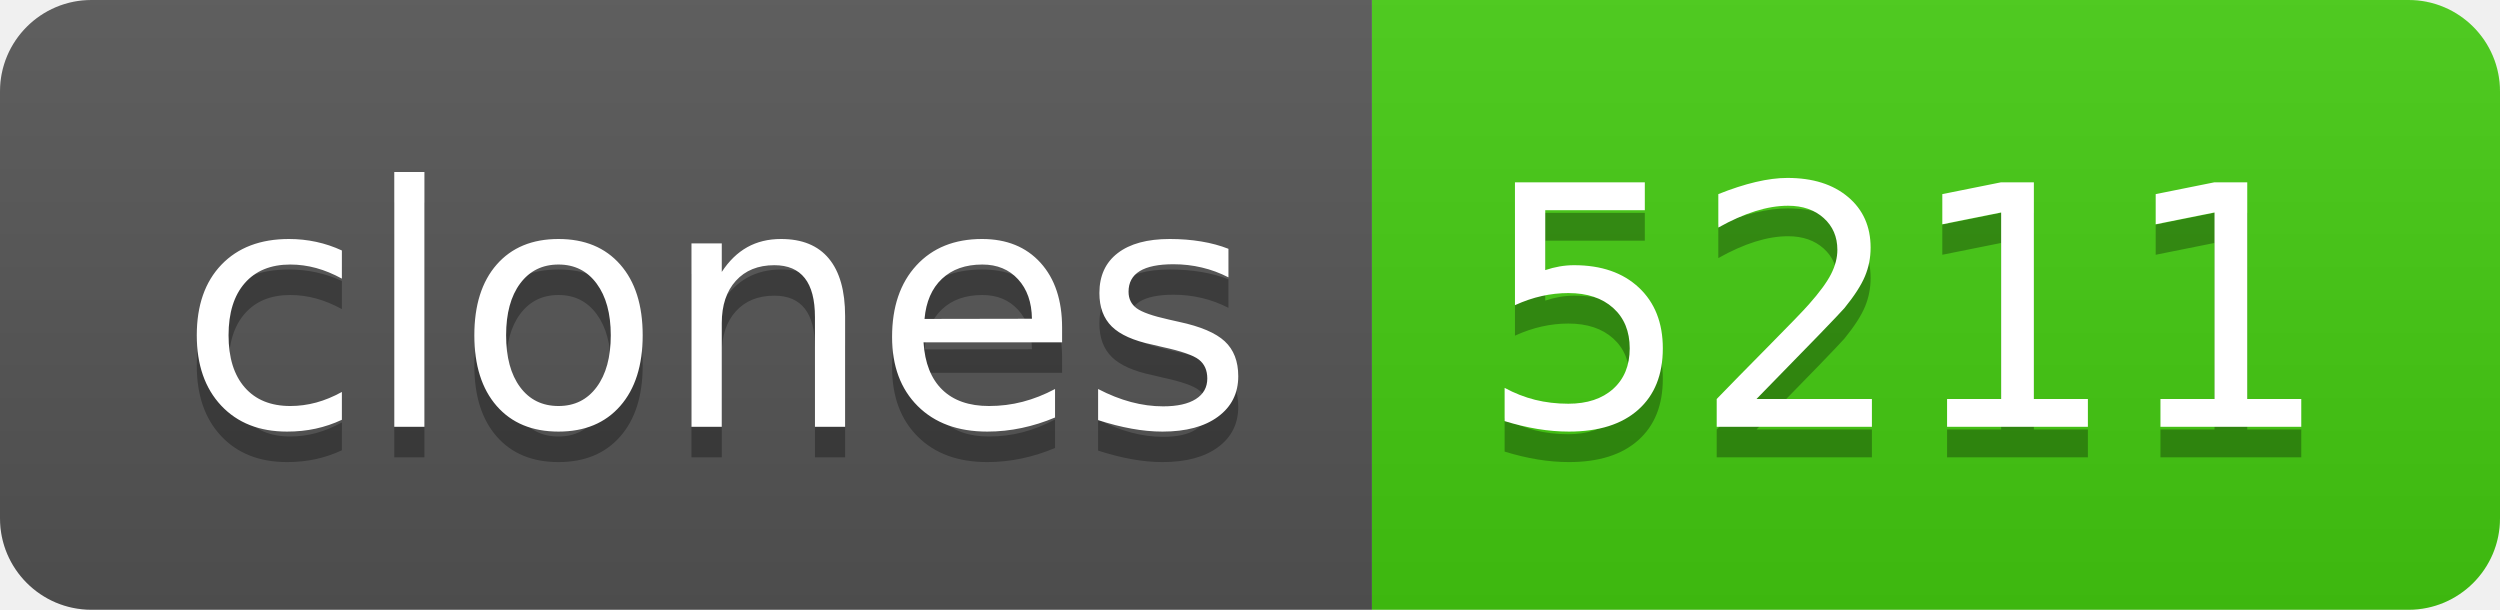
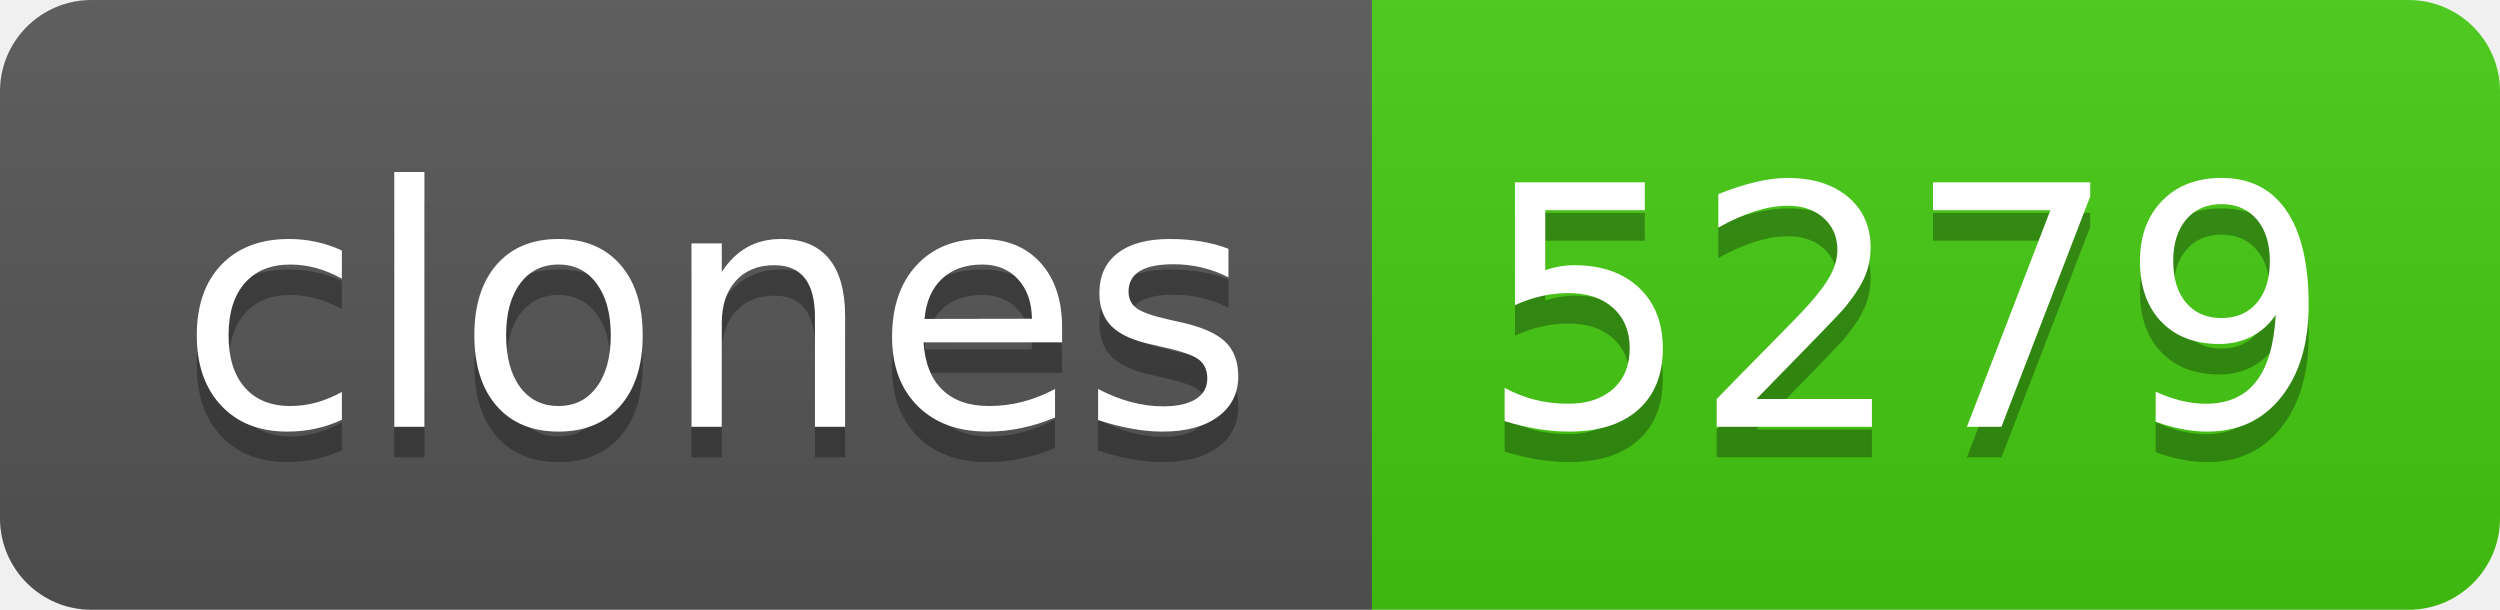
- <svg xmlns="http://www.w3.org/2000/svg" width="82" height="20" role="img" aria-label="clones: 5211">
+ <svg xmlns="http://www.w3.org/2000/svg" width="82" height="20" role="img" aria-label="clones: 5279">
  <linearGradient id="s" x2="0" y2="100%">
    <stop offset="0" stop-color="#bbb" stop-opacity=".1" />
    <stop offset="1" stop-opacity=".1" />
  </linearGradient>
  <clipPath id="r">
    <rect width="82" height="20" rx="3" fill="#fff" />
  </clipPath>
  <g clip-path="url(#r)">
    <rect width="45" height="20" fill="#555" />
    <rect x="45" width="37" height="20" fill="#4c1" />
    <rect width="82" height="20" fill="url(#s)" />
  </g>
  <g fill="#fff" text-anchor="middle" font-family="Verdana,Geneva,DejaVu Sans,sans-serif" text-rendering="geometricPrecision" font-size="110">
    <text aria-hidden="true" x="235" y="150" fill="#010101" fill-opacity=".3" transform="scale(.1)" textLength="350">clones</text>
    <text x="235" y="140" transform="scale(.1)" fill="#fff" textLength="350">clones</text>
-     <text aria-hidden="true" x="625" y="150" fill="#010101" fill-opacity=".3" transform="scale(.1)" textLength="270">5211</text>
-     <text x="625" y="140" transform="scale(.1)" fill="#fff" textLength="270">5211</text>
+     <text aria-hidden="true" x="625" y="150" fill="#010101" fill-opacity=".3" transform="scale(.1)" textLength="270">5279</text>
+     <text x="625" y="140" transform="scale(.1)" fill="#fff" textLength="270">5279</text>
  </g>
</svg>
